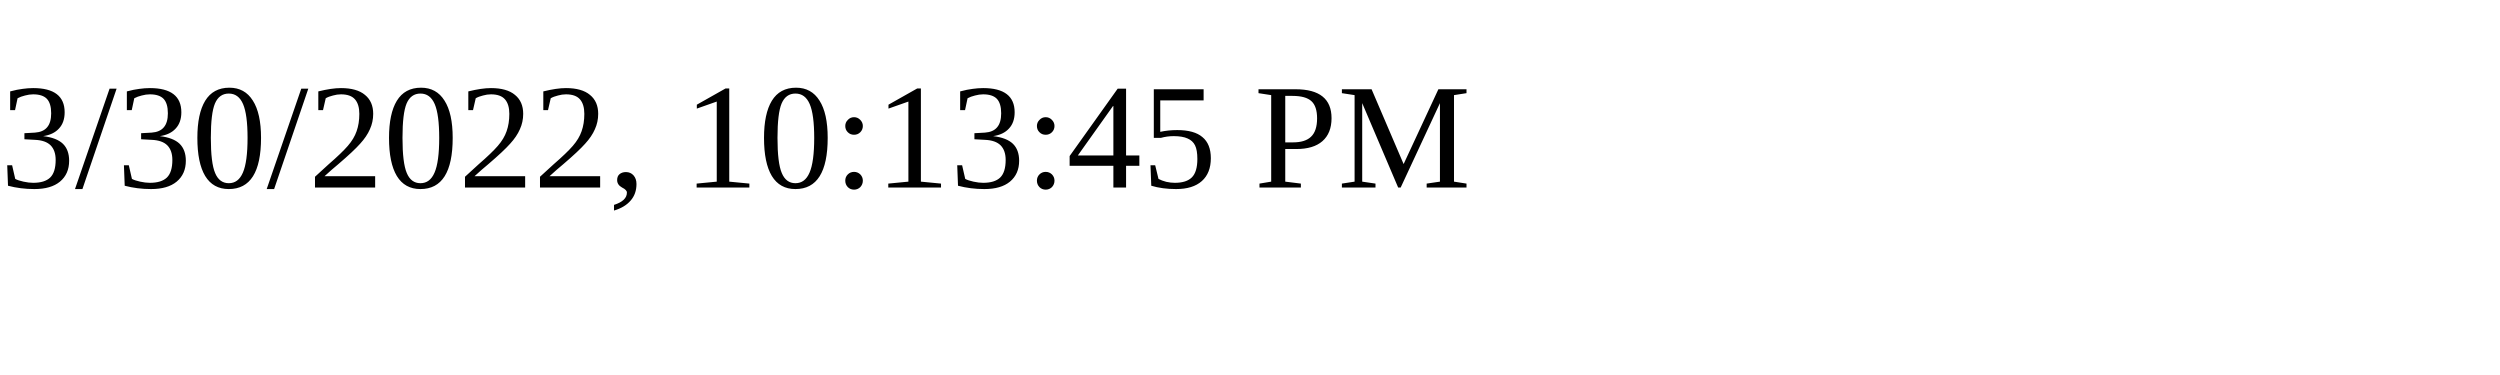
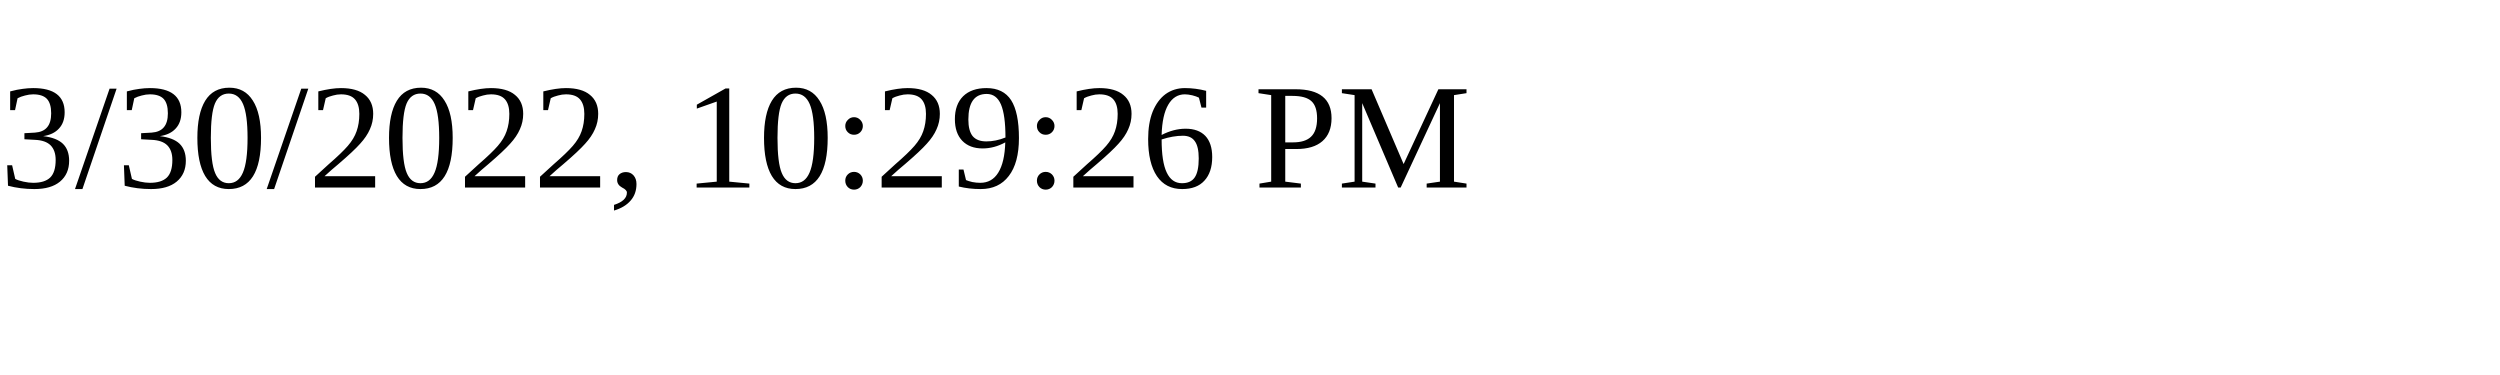
<svg xmlns="http://www.w3.org/2000/svg" height="30" width="200">
-   <text x="0" y="15">3/30/2022, 10:13:45 PM</text>
+   <text x="0" y="15">3/30/2022, 10:29:26 PM</text>
</svg>
